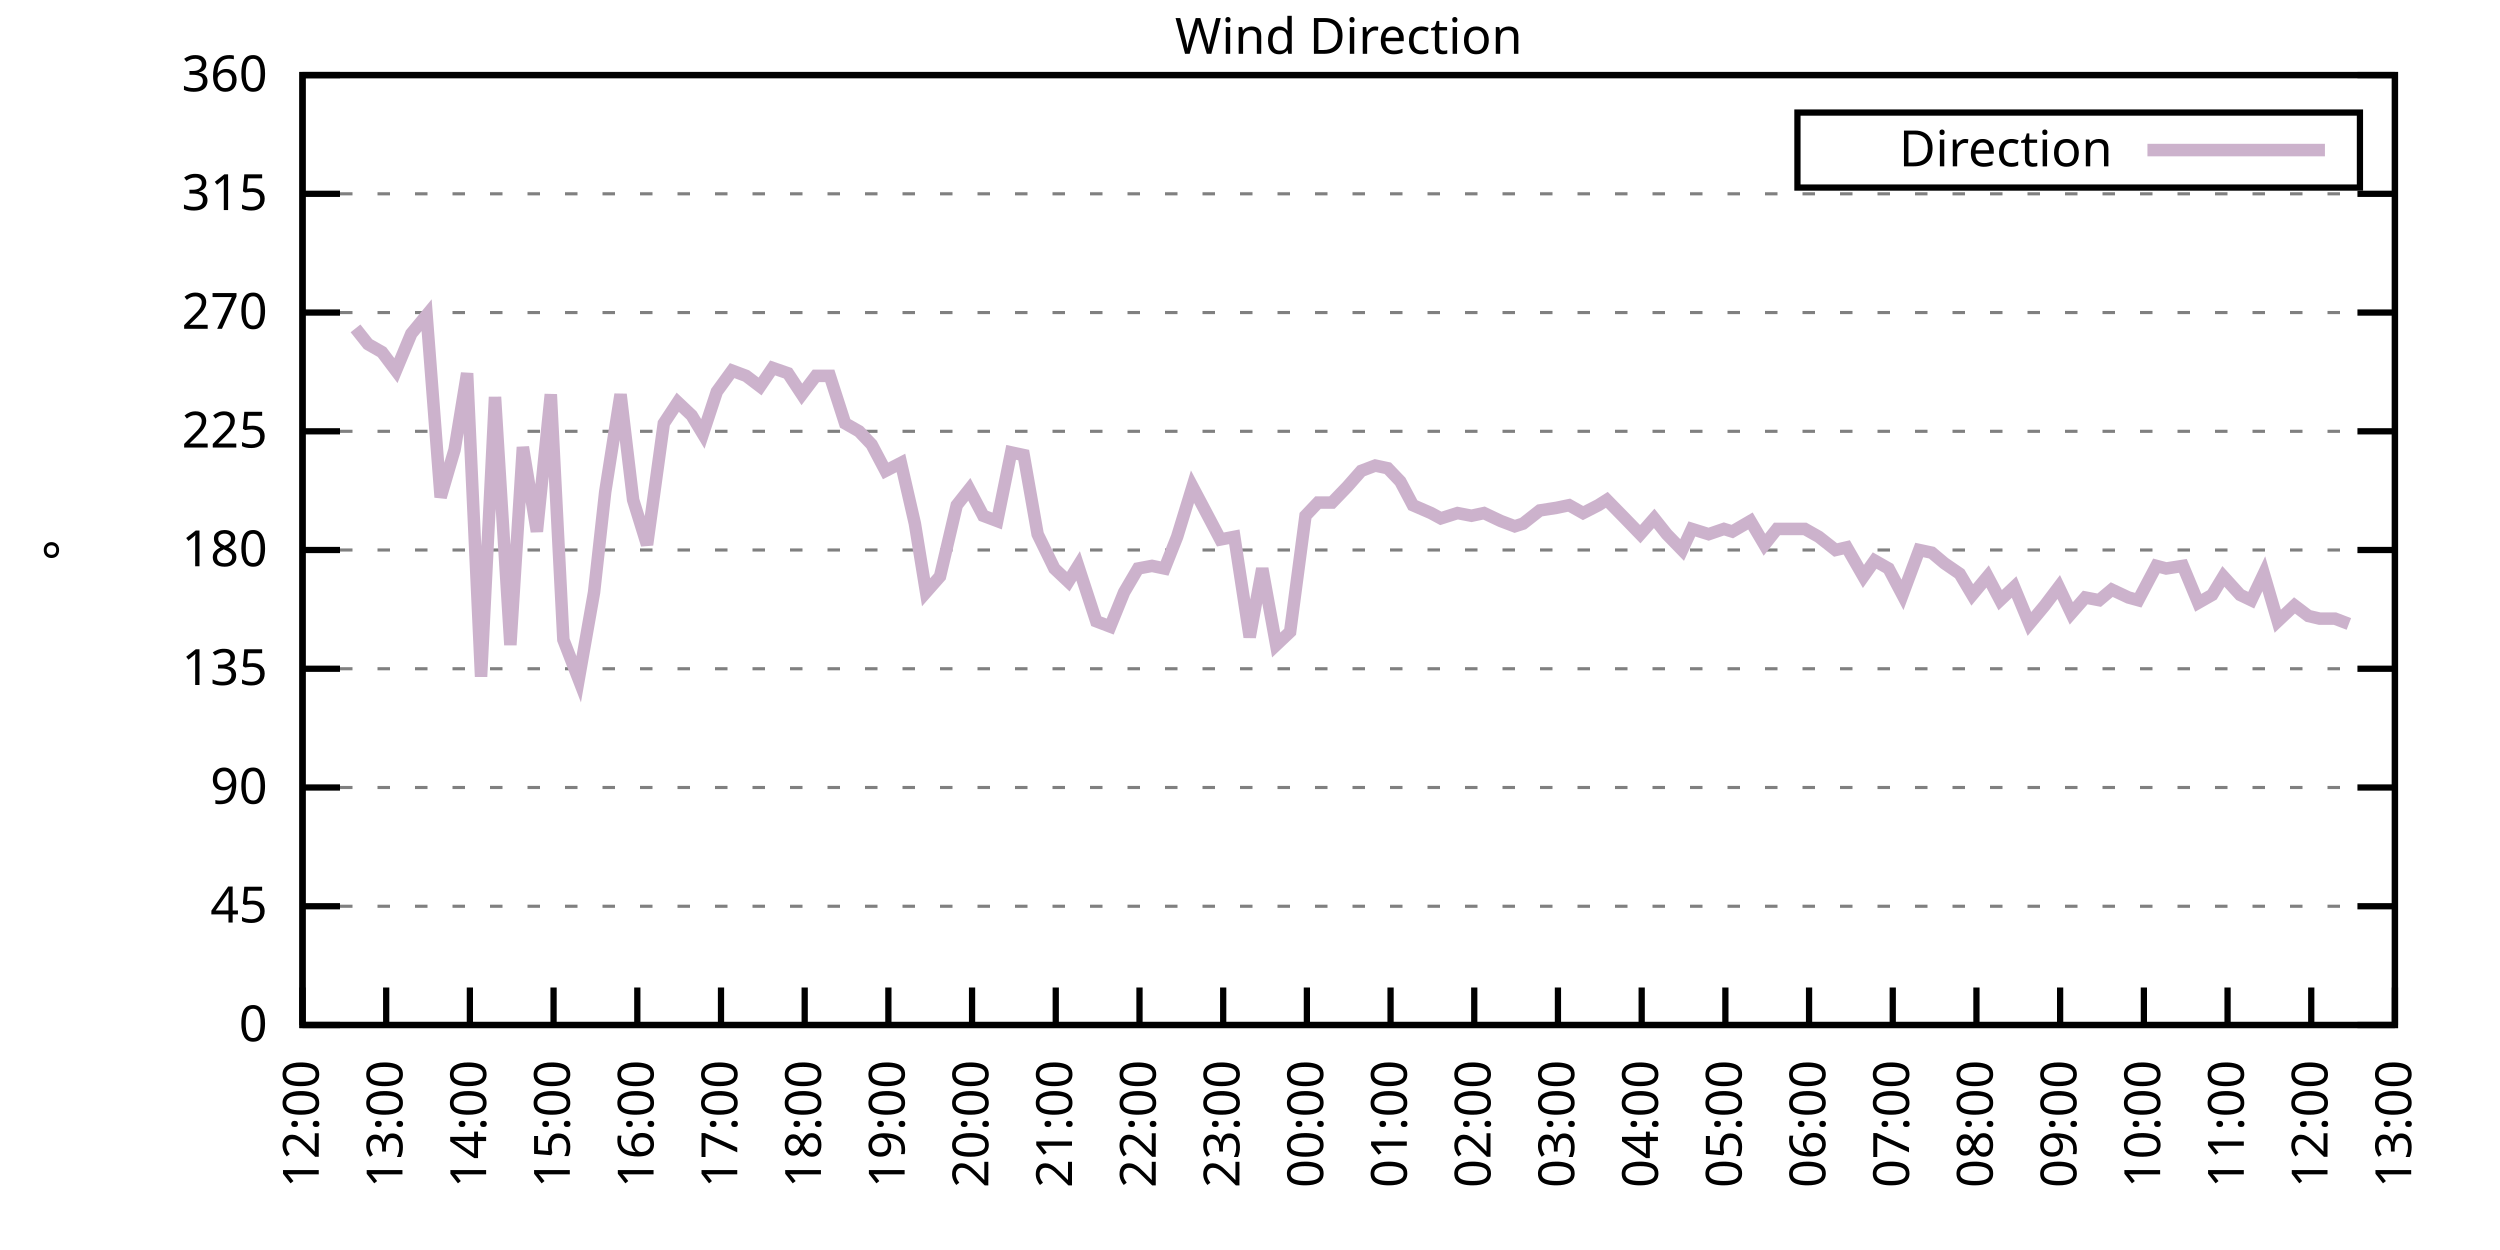
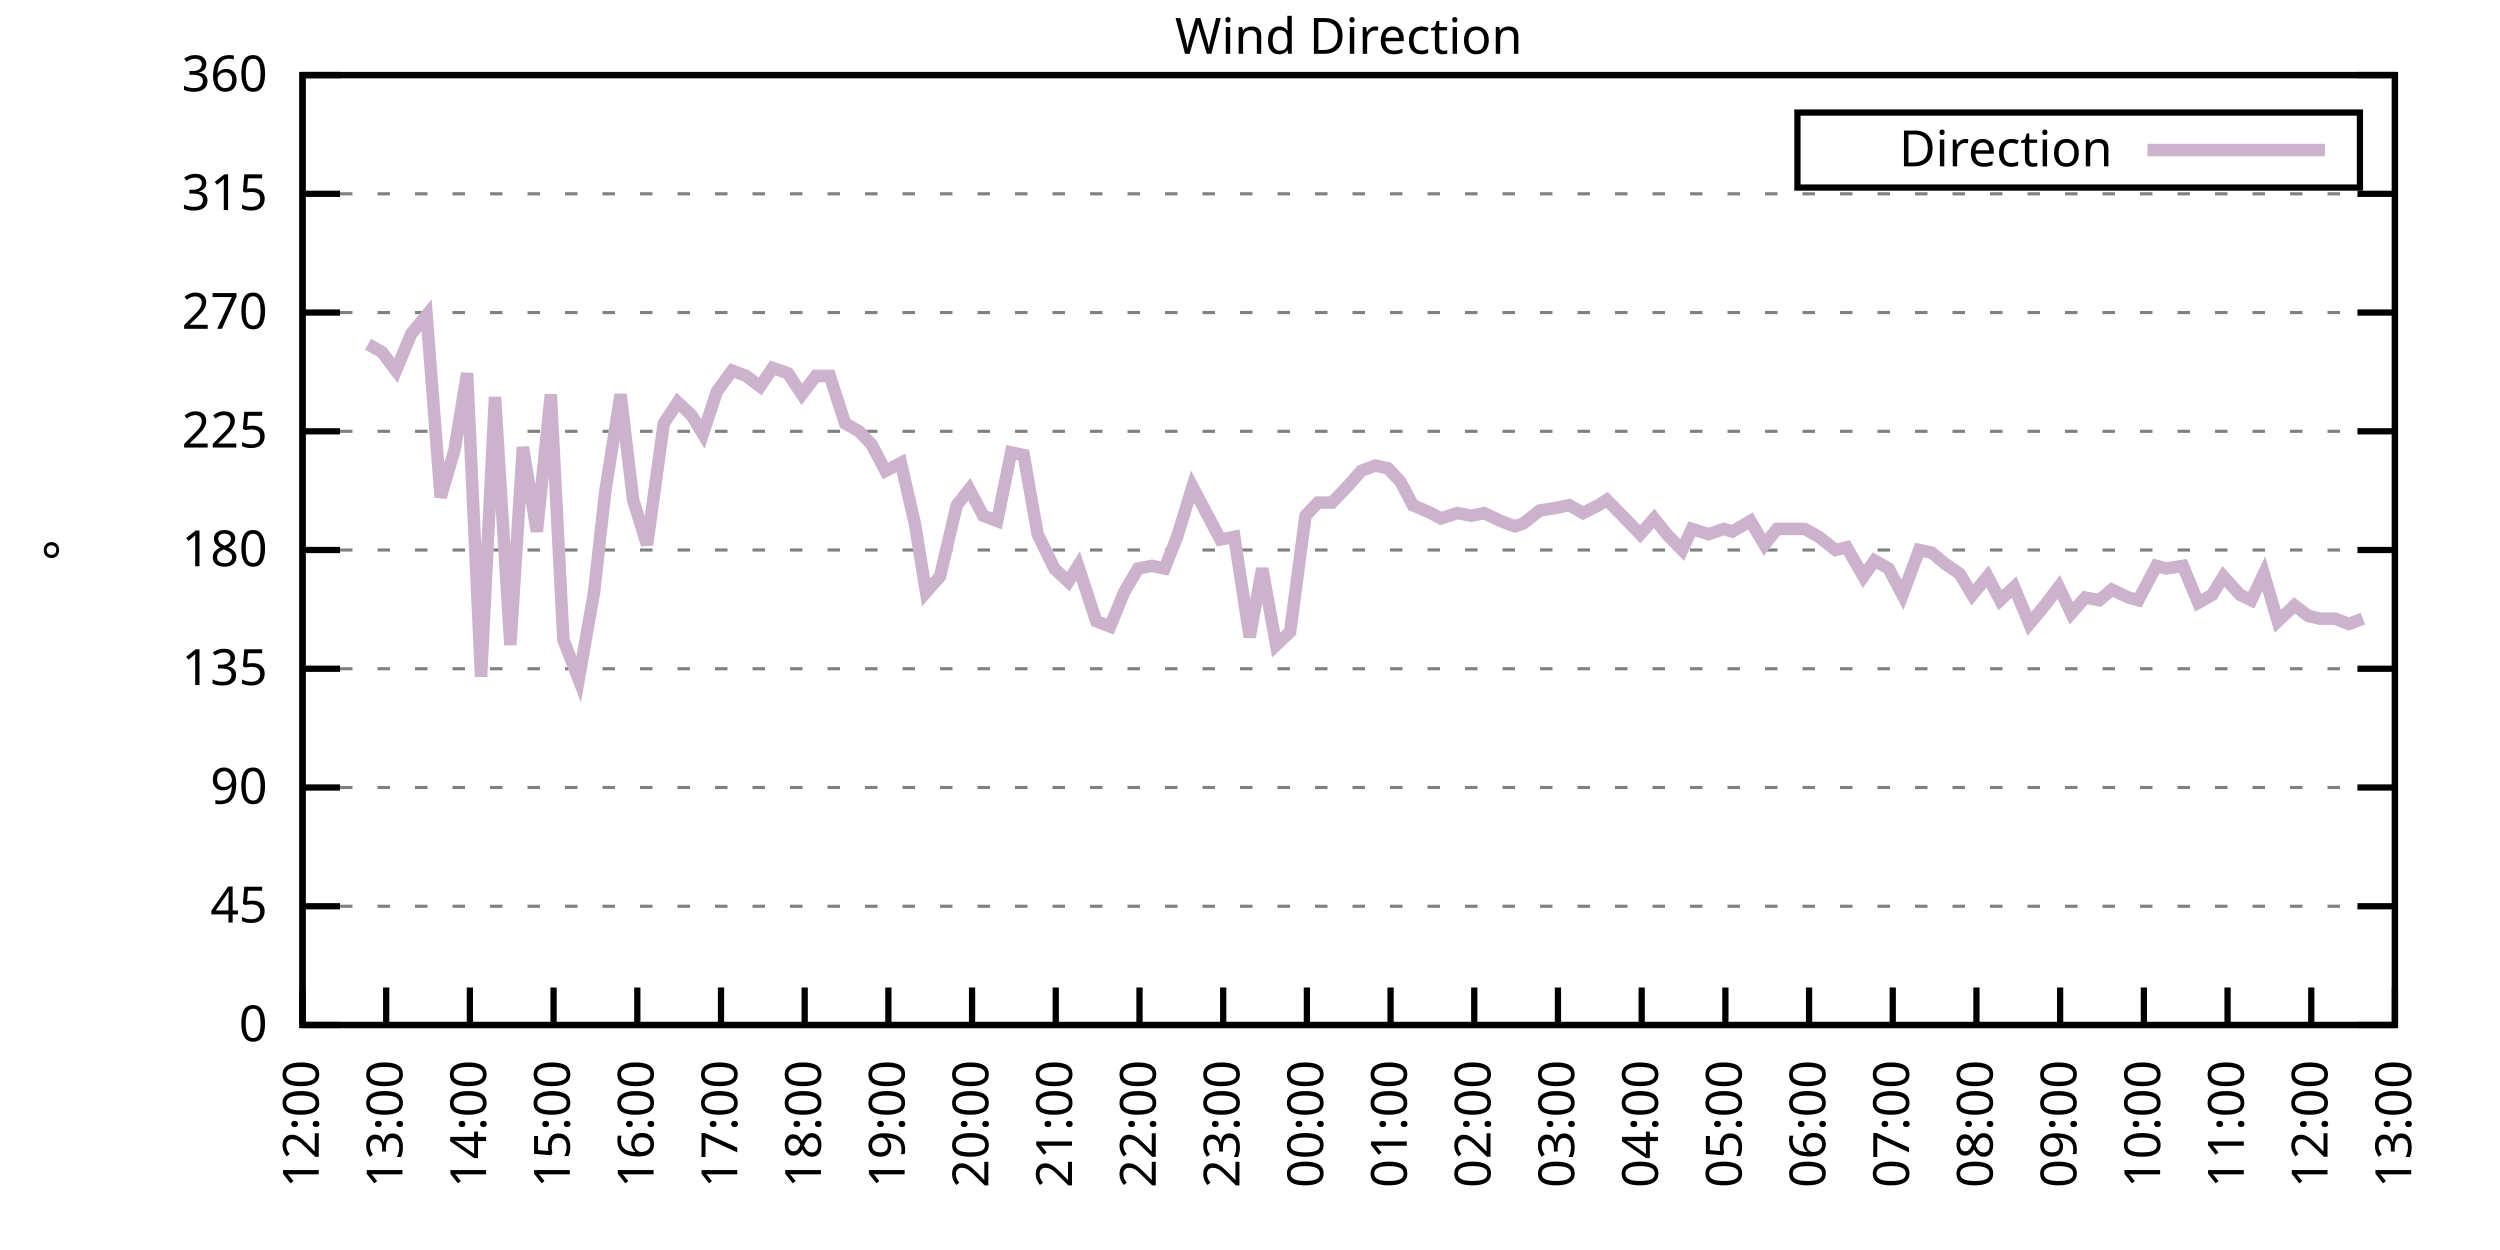
<svg xmlns="http://www.w3.org/2000/svg" xmlns:xlink="http://www.w3.org/1999/xlink" width="400" height="200" viewBox="0 0 400 200">
  <g id="gnuplot_canvas">
    <rect x="0" y="0" width="400" height="200" fill="none" />
    <defs>
      <circle id="gpDot" r="0.5" stroke-width="0.5" stroke="currentColor" />
      <path id="gpPt0" stroke-width="0.333" stroke="currentColor" d="M-1,0 h2 M0,-1 v2" />
      <path id="gpPt1" stroke-width="0.333" stroke="currentColor" d="M-1,-1 L1,1 M1,-1 L-1,1" />
      <path id="gpPt2" stroke-width="0.333" stroke="currentColor" d="M-1,0 L1,0 M0,-1 L0,1 M-1,-1 L1,1 M-1,1 L1,-1" />
      <rect id="gpPt3" stroke-width="0.333" stroke="currentColor" x="-1" y="-1" width="2" height="2" />
      <rect id="gpPt4" stroke-width="0.333" stroke="currentColor" fill="currentColor" x="-1" y="-1" width="2" height="2" />
      <circle id="gpPt5" stroke-width="0.333" stroke="currentColor" cx="0" cy="0" r="1" />
      <use xlink:href="#gpPt5" id="gpPt6" fill="currentColor" stroke="none" />
      <path id="gpPt7" stroke-width="0.333" stroke="currentColor" d="M0,-1.33 L-1.33,0.67 L1.33,0.67 z" />
      <use xlink:href="#gpPt7" id="gpPt8" fill="currentColor" stroke="none" />
      <use xlink:href="#gpPt7" id="gpPt9" stroke="currentColor" transform="rotate(180)" />
      <use xlink:href="#gpPt9" id="gpPt10" fill="currentColor" stroke="none" />
      <use xlink:href="#gpPt3" id="gpPt11" stroke="currentColor" transform="rotate(45)" />
      <use xlink:href="#gpPt11" id="gpPt12" fill="currentColor" stroke="none" />
      <path id="gpPt13" stroke-width="0.333" stroke="currentColor" d="M0,1.330 L1.265,0.411 L0.782,-1.067 L-0.782,-1.076 L-1.265,0.411 z" />
      <use xlink:href="#gpPt13" id="gpPt14" fill="currentColor" stroke="none" />
      <filter id="textbox" filterUnits="objectBoundingBox" x="0" y="0" height="1" width="1">
        <feFlood flood-color="white" flood-opacity="1" result="bgnd" />
        <feComposite in="SourceGraphic" in2="bgnd" operator="atop" />
      </filter>
      <filter id="greybox" filterUnits="objectBoundingBox" x="0" y="0" height="1" width="1">
        <feFlood flood-color="lightgrey" flood-opacity="1" result="grey" />
        <feComposite in="SourceGraphic" in2="grey" operator="atop" />
      </filter>
    </defs>
    <g fill="none" color="white" stroke="currentColor" stroke-width="1.00" stroke-linecap="butt" stroke-linejoin="miter">
</g>
    <g fill="none" color="black" stroke="currentColor" stroke-width="1.00" stroke-linecap="butt" stroke-linejoin="miter">
      <g stroke="none" shape-rendering="crispEdges">
        <polygon fill="rgb(255, 255, 255)" points="48.40,164.00 383.18,164.00 383.18,12.02 48.40,12.02 " />
      </g>
    </g>
    <g fill="none" color="black" stroke="currentColor" stroke-width="1.00" stroke-linecap="butt" stroke-linejoin="miter">
</g>
    <g fill="none" color="black" stroke="black" stroke-width="0.50" stroke-linecap="butt" stroke-linejoin="miter">
</g>
    <g fill="none" color="gray" stroke="currentColor" stroke-width="0.50" stroke-linecap="butt" stroke-linejoin="miter">
      <path stroke="gray" stroke-dasharray="2,4" class="gridline" d="M48.40,164.00 L383.19,164.00  " />
    </g>
    <g fill="none" color="gray" stroke="gray" stroke-width="1.00" stroke-linecap="butt" stroke-linejoin="miter">
</g>
    <g fill="none" color="black" stroke="currentColor" stroke-width="1.00" stroke-linecap="butt" stroke-linejoin="miter">
      <path stroke="black" d="M48.40,164.00 L54.40,164.00 M383.19,164.00 L377.19,164.00  " />
      <g transform="translate(42.80,166.60)" stroke="none" fill="black" font-family="Sans" font-size="8.00" text-anchor="end">
        <text>
          <tspan font-family="Sans"> 0</tspan>
        </text>
      </g>
    </g>
    <g fill="none" color="black" stroke="currentColor" stroke-width="1.00" stroke-linecap="butt" stroke-linejoin="miter">
</g>
    <g fill="none" color="black" stroke="black" stroke-width="0.50" stroke-linecap="butt" stroke-linejoin="miter">
</g>
    <g fill="none" color="gray" stroke="currentColor" stroke-width="0.50" stroke-linecap="butt" stroke-linejoin="miter">
      <path stroke="gray" stroke-dasharray="2,4" class="gridline" d="M48.40,145.00 L383.19,145.00  " />
    </g>
    <g fill="none" color="gray" stroke="gray" stroke-width="1.00" stroke-linecap="butt" stroke-linejoin="miter">
</g>
    <g fill="none" color="black" stroke="currentColor" stroke-width="1.00" stroke-linecap="butt" stroke-linejoin="miter">
      <path stroke="black" d="M48.40,145.00 L54.40,145.00 M383.19,145.00 L377.19,145.00  " />
      <g transform="translate(42.80,147.60)" stroke="none" fill="black" font-family="Sans" font-size="8.00" text-anchor="end">
        <text>
          <tspan font-family="Sans"> 45</tspan>
        </text>
      </g>
    </g>
    <g fill="none" color="black" stroke="currentColor" stroke-width="1.00" stroke-linecap="butt" stroke-linejoin="miter">
</g>
    <g fill="none" color="black" stroke="black" stroke-width="0.50" stroke-linecap="butt" stroke-linejoin="miter">
</g>
    <g fill="none" color="gray" stroke="currentColor" stroke-width="0.50" stroke-linecap="butt" stroke-linejoin="miter">
      <path stroke="gray" stroke-dasharray="2,4" class="gridline" d="M48.40,126.00 L383.19,126.00  " />
    </g>
    <g fill="none" color="gray" stroke="gray" stroke-width="1.00" stroke-linecap="butt" stroke-linejoin="miter">
</g>
    <g fill="none" color="black" stroke="currentColor" stroke-width="1.00" stroke-linecap="butt" stroke-linejoin="miter">
      <path stroke="black" d="M48.40,126.00 L54.40,126.00 M383.19,126.00 L377.19,126.00  " />
      <g transform="translate(42.80,128.60)" stroke="none" fill="black" font-family="Sans" font-size="8.00" text-anchor="end">
        <text>
          <tspan font-family="Sans"> 90</tspan>
        </text>
      </g>
    </g>
    <g fill="none" color="black" stroke="currentColor" stroke-width="1.00" stroke-linecap="butt" stroke-linejoin="miter">
</g>
    <g fill="none" color="black" stroke="black" stroke-width="0.50" stroke-linecap="butt" stroke-linejoin="miter">
</g>
    <g fill="none" color="gray" stroke="currentColor" stroke-width="0.50" stroke-linecap="butt" stroke-linejoin="miter">
      <path stroke="gray" stroke-dasharray="2,4" class="gridline" d="M48.40,107.00 L383.19,107.00  " />
    </g>
    <g fill="none" color="gray" stroke="gray" stroke-width="1.00" stroke-linecap="butt" stroke-linejoin="miter">
</g>
    <g fill="none" color="black" stroke="currentColor" stroke-width="1.00" stroke-linecap="butt" stroke-linejoin="miter">
      <path stroke="black" d="M48.40,107.00 L54.40,107.00 M383.19,107.00 L377.19,107.00  " />
      <g transform="translate(42.80,109.60)" stroke="none" fill="black" font-family="Sans" font-size="8.00" text-anchor="end">
        <text>
          <tspan font-family="Sans"> 135</tspan>
        </text>
      </g>
    </g>
    <g fill="none" color="black" stroke="currentColor" stroke-width="1.00" stroke-linecap="butt" stroke-linejoin="miter">
</g>
    <g fill="none" color="black" stroke="black" stroke-width="0.50" stroke-linecap="butt" stroke-linejoin="miter">
</g>
    <g fill="none" color="gray" stroke="currentColor" stroke-width="0.50" stroke-linecap="butt" stroke-linejoin="miter">
      <path stroke="gray" stroke-dasharray="2,4" class="gridline" d="M48.40,88.00 L383.19,88.00  " />
    </g>
    <g fill="none" color="gray" stroke="gray" stroke-width="1.00" stroke-linecap="butt" stroke-linejoin="miter">
</g>
    <g fill="none" color="black" stroke="currentColor" stroke-width="1.00" stroke-linecap="butt" stroke-linejoin="miter">
      <path stroke="black" d="M48.40,88.00 L54.40,88.00 M383.19,88.00 L377.19,88.00  " />
      <g transform="translate(42.80,90.60)" stroke="none" fill="black" font-family="Sans" font-size="8.00" text-anchor="end">
        <text>
          <tspan font-family="Sans"> 180</tspan>
        </text>
      </g>
    </g>
    <g fill="none" color="black" stroke="currentColor" stroke-width="1.00" stroke-linecap="butt" stroke-linejoin="miter">
</g>
    <g fill="none" color="black" stroke="black" stroke-width="0.50" stroke-linecap="butt" stroke-linejoin="miter">
</g>
    <g fill="none" color="gray" stroke="currentColor" stroke-width="0.50" stroke-linecap="butt" stroke-linejoin="miter">
      <path stroke="gray" stroke-dasharray="2,4" class="gridline" d="M48.40,69.01 L383.19,69.01  " />
    </g>
    <g fill="none" color="gray" stroke="gray" stroke-width="1.00" stroke-linecap="butt" stroke-linejoin="miter">
</g>
    <g fill="none" color="black" stroke="currentColor" stroke-width="1.00" stroke-linecap="butt" stroke-linejoin="miter">
      <path stroke="black" d="M48.40,69.01 L54.40,69.01 M383.19,69.01 L377.19,69.01  " />
      <g transform="translate(42.80,71.61)" stroke="none" fill="black" font-family="Sans" font-size="8.00" text-anchor="end">
        <text>
          <tspan font-family="Sans"> 225</tspan>
        </text>
      </g>
    </g>
    <g fill="none" color="black" stroke="currentColor" stroke-width="1.00" stroke-linecap="butt" stroke-linejoin="miter">
</g>
    <g fill="none" color="black" stroke="black" stroke-width="0.50" stroke-linecap="butt" stroke-linejoin="miter">
</g>
    <g fill="none" color="gray" stroke="currentColor" stroke-width="0.50" stroke-linecap="butt" stroke-linejoin="miter">
      <path stroke="gray" stroke-dasharray="2,4" class="gridline" d="M48.40,50.01 L383.19,50.01  " />
    </g>
    <g fill="none" color="gray" stroke="gray" stroke-width="1.00" stroke-linecap="butt" stroke-linejoin="miter">
</g>
    <g fill="none" color="black" stroke="currentColor" stroke-width="1.00" stroke-linecap="butt" stroke-linejoin="miter">
      <path stroke="black" d="M48.40,50.01 L54.40,50.01 M383.19,50.01 L377.19,50.01  " />
      <g transform="translate(42.80,52.61)" stroke="none" fill="black" font-family="Sans" font-size="8.00" text-anchor="end">
        <text>
          <tspan font-family="Sans"> 270</tspan>
        </text>
      </g>
    </g>
    <g fill="none" color="black" stroke="currentColor" stroke-width="1.00" stroke-linecap="butt" stroke-linejoin="miter">
</g>
    <g fill="none" color="black" stroke="black" stroke-width="0.50" stroke-linecap="butt" stroke-linejoin="miter">
</g>
    <g fill="none" color="gray" stroke="currentColor" stroke-width="0.50" stroke-linecap="butt" stroke-linejoin="miter">
      <path stroke="gray" stroke-dasharray="2,4" class="gridline" d="M48.40,31.01 L383.19,31.01  " />
    </g>
    <g fill="none" color="gray" stroke="gray" stroke-width="1.00" stroke-linecap="butt" stroke-linejoin="miter">
</g>
    <g fill="none" color="black" stroke="currentColor" stroke-width="1.00" stroke-linecap="butt" stroke-linejoin="miter">
      <path stroke="black" d="M48.40,31.01 L54.40,31.01 M383.19,31.01 L377.19,31.01  " />
      <g transform="translate(42.80,33.61)" stroke="none" fill="black" font-family="Sans" font-size="8.00" text-anchor="end">
        <text>
          <tspan font-family="Sans"> 315</tspan>
        </text>
      </g>
    </g>
    <g fill="none" color="black" stroke="currentColor" stroke-width="1.00" stroke-linecap="butt" stroke-linejoin="miter">
</g>
    <g fill="none" color="black" stroke="black" stroke-width="0.50" stroke-linecap="butt" stroke-linejoin="miter">
</g>
    <g fill="none" color="gray" stroke="currentColor" stroke-width="0.50" stroke-linecap="butt" stroke-linejoin="miter">
      <path stroke="gray" stroke-dasharray="2,4" class="gridline" d="M48.40,12.01 L383.19,12.01  " />
    </g>
    <g fill="none" color="gray" stroke="gray" stroke-width="1.00" stroke-linecap="butt" stroke-linejoin="miter">
</g>
    <g fill="none" color="black" stroke="currentColor" stroke-width="1.00" stroke-linecap="butt" stroke-linejoin="miter">
      <path stroke="black" d="M48.40,12.01 L54.40,12.01 M383.19,12.01 L377.19,12.01  " />
      <g transform="translate(42.80,14.61)" stroke="none" fill="black" font-family="Sans" font-size="8.00" text-anchor="end">
        <text>
          <tspan font-family="Sans"> 360</tspan>
        </text>
      </g>
    </g>
    <g fill="none" color="black" stroke="currentColor" stroke-width="1.00" stroke-linecap="butt" stroke-linejoin="miter">
      <path stroke="black" d="M48.40,164.00 L48.40,158.00  " />
      <g transform="translate(51.00,169.60) rotate(270.00)" stroke="none" fill="black" font-family="Sans" font-size="8.00" text-anchor="end">
        <text>
          <tspan font-family="Sans">12:00</tspan>
        </text>
      </g>
    </g>
    <g fill="none" color="black" stroke="currentColor" stroke-width="1.00" stroke-linecap="butt" stroke-linejoin="miter">
      <path stroke="black" d="M61.79,164.00 L61.79,158.00  " />
      <g transform="translate(64.39,169.60) rotate(270.00)" stroke="none" fill="black" font-family="Sans" font-size="8.00" text-anchor="end">
        <text>
          <tspan font-family="Sans">13:00</tspan>
        </text>
      </g>
    </g>
    <g fill="none" color="black" stroke="currentColor" stroke-width="1.00" stroke-linecap="butt" stroke-linejoin="miter">
      <path stroke="black" d="M75.18,164.00 L75.18,158.00  " />
      <g transform="translate(77.78,169.60) rotate(270.00)" stroke="none" fill="black" font-family="Sans" font-size="8.00" text-anchor="end">
        <text>
          <tspan font-family="Sans">14:00</tspan>
        </text>
      </g>
    </g>
    <g fill="none" color="black" stroke="currentColor" stroke-width="1.00" stroke-linecap="butt" stroke-linejoin="miter">
      <path stroke="black" d="M88.57,164.00 L88.57,158.00  " />
      <g transform="translate(91.17,169.60) rotate(270.00)" stroke="none" fill="black" font-family="Sans" font-size="8.00" text-anchor="end">
        <text>
          <tspan font-family="Sans">15:00</tspan>
        </text>
      </g>
    </g>
    <g fill="none" color="black" stroke="currentColor" stroke-width="1.00" stroke-linecap="butt" stroke-linejoin="miter">
      <path stroke="black" d="M101.97,164.00 L101.97,158.00  " />
      <g transform="translate(104.57,169.60) rotate(270.00)" stroke="none" fill="black" font-family="Sans" font-size="8.00" text-anchor="end">
        <text>
          <tspan font-family="Sans">16:00</tspan>
        </text>
      </g>
    </g>
    <g fill="none" color="black" stroke="currentColor" stroke-width="1.00" stroke-linecap="butt" stroke-linejoin="miter">
      <path stroke="black" d="M115.36,164.00 L115.36,158.00  " />
      <g transform="translate(117.96,169.60) rotate(270.00)" stroke="none" fill="black" font-family="Sans" font-size="8.00" text-anchor="end">
        <text>
          <tspan font-family="Sans">17:00</tspan>
        </text>
      </g>
    </g>
    <g fill="none" color="black" stroke="currentColor" stroke-width="1.00" stroke-linecap="butt" stroke-linejoin="miter">
      <path stroke="black" d="M128.75,164.00 L128.75,158.00  " />
      <g transform="translate(131.35,169.60) rotate(270.00)" stroke="none" fill="black" font-family="Sans" font-size="8.00" text-anchor="end">
        <text>
          <tspan font-family="Sans">18:00</tspan>
        </text>
      </g>
    </g>
    <g fill="none" color="black" stroke="currentColor" stroke-width="1.00" stroke-linecap="butt" stroke-linejoin="miter">
      <path stroke="black" d="M142.14,164.00 L142.14,158.00  " />
      <g transform="translate(144.74,169.60) rotate(270.00)" stroke="none" fill="black" font-family="Sans" font-size="8.00" text-anchor="end">
        <text>
          <tspan font-family="Sans">19:00</tspan>
        </text>
      </g>
    </g>
    <g fill="none" color="black" stroke="currentColor" stroke-width="1.00" stroke-linecap="butt" stroke-linejoin="miter">
      <path stroke="black" d="M155.53,164.00 L155.53,158.00  " />
      <g transform="translate(158.13,169.60) rotate(270.00)" stroke="none" fill="black" font-family="Sans" font-size="8.00" text-anchor="end">
        <text>
          <tspan font-family="Sans">20:00</tspan>
        </text>
      </g>
    </g>
    <g fill="none" color="black" stroke="currentColor" stroke-width="1.00" stroke-linecap="butt" stroke-linejoin="miter">
      <path stroke="black" d="M168.92,164.00 L168.92,158.00  " />
      <g transform="translate(171.52,169.60) rotate(270.00)" stroke="none" fill="black" font-family="Sans" font-size="8.00" text-anchor="end">
        <text>
          <tspan font-family="Sans">21:00</tspan>
        </text>
      </g>
    </g>
    <g fill="none" color="black" stroke="currentColor" stroke-width="1.00" stroke-linecap="butt" stroke-linejoin="miter">
      <path stroke="black" d="M182.32,164.00 L182.32,158.00  " />
      <g transform="translate(184.92,169.60) rotate(270.00)" stroke="none" fill="black" font-family="Sans" font-size="8.00" text-anchor="end">
        <text>
          <tspan font-family="Sans">22:00</tspan>
        </text>
      </g>
    </g>
    <g fill="none" color="black" stroke="currentColor" stroke-width="1.00" stroke-linecap="butt" stroke-linejoin="miter">
      <path stroke="black" d="M195.71,164.00 L195.71,158.00  " />
      <g transform="translate(198.31,169.60) rotate(270.00)" stroke="none" fill="black" font-family="Sans" font-size="8.00" text-anchor="end">
        <text>
          <tspan font-family="Sans">23:00</tspan>
        </text>
      </g>
    </g>
    <g fill="none" color="black" stroke="currentColor" stroke-width="1.00" stroke-linecap="butt" stroke-linejoin="miter">
      <path stroke="black" d="M209.10,164.00 L209.10,158.00  " />
      <g transform="translate(211.70,169.60) rotate(270.00)" stroke="none" fill="black" font-family="Sans" font-size="8.00" text-anchor="end">
        <text>
          <tspan font-family="Sans">00:00</tspan>
        </text>
      </g>
    </g>
    <g fill="none" color="black" stroke="currentColor" stroke-width="1.00" stroke-linecap="butt" stroke-linejoin="miter">
      <path stroke="black" d="M222.49,164.00 L222.49,158.00  " />
      <g transform="translate(225.09,169.60) rotate(270.00)" stroke="none" fill="black" font-family="Sans" font-size="8.00" text-anchor="end">
        <text>
          <tspan font-family="Sans">01:00</tspan>
        </text>
      </g>
    </g>
    <g fill="none" color="black" stroke="currentColor" stroke-width="1.00" stroke-linecap="butt" stroke-linejoin="miter">
      <path stroke="black" d="M235.88,164.00 L235.88,158.00  " />
      <g transform="translate(238.48,169.60) rotate(270.00)" stroke="none" fill="black" font-family="Sans" font-size="8.00" text-anchor="end">
        <text>
          <tspan font-family="Sans">02:00</tspan>
        </text>
      </g>
    </g>
    <g fill="none" color="black" stroke="currentColor" stroke-width="1.00" stroke-linecap="butt" stroke-linejoin="miter">
      <path stroke="black" d="M249.27,164.00 L249.27,158.00  " />
      <g transform="translate(251.87,169.60) rotate(270.00)" stroke="none" fill="black" font-family="Sans" font-size="8.00" text-anchor="end">
        <text>
          <tspan font-family="Sans">03:00</tspan>
        </text>
      </g>
    </g>
    <g fill="none" color="black" stroke="currentColor" stroke-width="1.00" stroke-linecap="butt" stroke-linejoin="miter">
      <path stroke="black" d="M262.67,164.00 L262.67,158.00  " />
      <g transform="translate(265.27,169.60) rotate(270.00)" stroke="none" fill="black" font-family="Sans" font-size="8.00" text-anchor="end">
        <text>
          <tspan font-family="Sans">04:00</tspan>
        </text>
      </g>
    </g>
    <g fill="none" color="black" stroke="currentColor" stroke-width="1.00" stroke-linecap="butt" stroke-linejoin="miter">
      <path stroke="black" d="M276.06,164.00 L276.06,158.00  " />
      <g transform="translate(278.66,169.60) rotate(270.00)" stroke="none" fill="black" font-family="Sans" font-size="8.00" text-anchor="end">
        <text>
          <tspan font-family="Sans">05:00</tspan>
        </text>
      </g>
    </g>
    <g fill="none" color="black" stroke="currentColor" stroke-width="1.00" stroke-linecap="butt" stroke-linejoin="miter">
      <path stroke="black" d="M289.45,164.00 L289.45,158.00  " />
      <g transform="translate(292.05,169.60) rotate(270.00)" stroke="none" fill="black" font-family="Sans" font-size="8.00" text-anchor="end">
        <text>
          <tspan font-family="Sans">06:00</tspan>
        </text>
      </g>
    </g>
    <g fill="none" color="black" stroke="currentColor" stroke-width="1.00" stroke-linecap="butt" stroke-linejoin="miter">
      <path stroke="black" d="M302.84,164.00 L302.84,158.00  " />
      <g transform="translate(305.44,169.60) rotate(270.00)" stroke="none" fill="black" font-family="Sans" font-size="8.00" text-anchor="end">
        <text>
          <tspan font-family="Sans">07:00</tspan>
        </text>
      </g>
    </g>
    <g fill="none" color="black" stroke="currentColor" stroke-width="1.00" stroke-linecap="butt" stroke-linejoin="miter">
      <path stroke="black" d="M316.23,164.00 L316.23,158.00  " />
      <g transform="translate(318.83,169.60) rotate(270.00)" stroke="none" fill="black" font-family="Sans" font-size="8.00" text-anchor="end">
        <text>
          <tspan font-family="Sans">08:00</tspan>
        </text>
      </g>
    </g>
    <g fill="none" color="black" stroke="currentColor" stroke-width="1.00" stroke-linecap="butt" stroke-linejoin="miter">
      <path stroke="black" d="M329.62,164.00 L329.62,158.00  " />
      <g transform="translate(332.22,169.60) rotate(270.00)" stroke="none" fill="black" font-family="Sans" font-size="8.00" text-anchor="end">
        <text>
          <tspan font-family="Sans">09:00</tspan>
        </text>
      </g>
    </g>
    <g fill="none" color="black" stroke="currentColor" stroke-width="1.00" stroke-linecap="butt" stroke-linejoin="miter">
      <path stroke="black" d="M343.02,164.00 L343.02,158.00  " />
      <g transform="translate(345.62,169.60) rotate(270.00)" stroke="none" fill="black" font-family="Sans" font-size="8.00" text-anchor="end">
        <text>
          <tspan font-family="Sans">10:00</tspan>
        </text>
      </g>
    </g>
    <g fill="none" color="black" stroke="currentColor" stroke-width="1.00" stroke-linecap="butt" stroke-linejoin="miter">
      <path stroke="black" d="M356.41,164.00 L356.41,158.00  " />
      <g transform="translate(359.01,169.60) rotate(270.00)" stroke="none" fill="black" font-family="Sans" font-size="8.00" text-anchor="end">
        <text>
          <tspan font-family="Sans">11:00</tspan>
        </text>
      </g>
    </g>
    <g fill="none" color="black" stroke="currentColor" stroke-width="1.00" stroke-linecap="butt" stroke-linejoin="miter">
      <path stroke="black" d="M369.80,164.00 L369.80,158.00  " />
      <g transform="translate(372.40,169.60) rotate(270.00)" stroke="none" fill="black" font-family="Sans" font-size="8.00" text-anchor="end">
        <text>
          <tspan font-family="Sans">12:00</tspan>
        </text>
      </g>
    </g>
    <g fill="none" color="black" stroke="currentColor" stroke-width="1.00" stroke-linecap="butt" stroke-linejoin="miter">
      <path stroke="black" d="M383.19,164.00 L383.19,158.00  " />
      <g transform="translate(385.79,169.60) rotate(270.00)" stroke="none" fill="black" font-family="Sans" font-size="8.00" text-anchor="end">
        <text>
          <tspan font-family="Sans">13:00</tspan>
        </text>
      </g>
    </g>
    <g fill="none" color="black" stroke="currentColor" stroke-width="1.00" stroke-linecap="butt" stroke-linejoin="miter">
</g>
    <g fill="none" color="black" stroke="currentColor" stroke-width="1.00" stroke-linecap="butt" stroke-linejoin="miter">
      <path stroke="black" d="M48.40,12.01 L48.40,164.00 L383.19,164.00 L383.19,12.01 L48.40,12.01 Z  " />
    </g>
    <g fill="none" color="black" stroke="currentColor" stroke-width="1.00" stroke-linecap="butt" stroke-linejoin="miter">
</g>
    <g fill="none" color="black" stroke="currentColor" stroke-width="1.00" stroke-linecap="butt" stroke-linejoin="miter">
      <path stroke="black" d="M287.59,30.01 L287.59,18.01 L377.59,18.01 L377.59,30.01 L287.59,30.01 Z  " />
    </g>
    <g id="Wind_direction_plot_1">
      <g fill="none" color="white" stroke="black" stroke-width="2.00" stroke-linecap="butt" stroke-linejoin="miter">
</g>
      <g fill="none" color="black" stroke="currentColor" stroke-width="2.00" stroke-linecap="butt" stroke-linejoin="miter">
        <g transform="translate(337.99,26.61)" stroke="none" fill="black" font-family="Sans" font-size="8.00" text-anchor="end">
          <text>
            <tspan font-family="Sans">Direction</tspan>
          </text>
        </g>
      </g>
      <g fill="none" color="black" stroke="currentColor" stroke-width="2.00" stroke-linecap="butt" stroke-linejoin="miter">
-         <path stroke="rgb(204, 178, 204)" d="M343.59,24.01 L371.99,24.01 M56.88,52.54 L58.89,55.07 L61.12,56.34 L63.35,59.30 L65.81,53.39 L68.26,50.43   L70.50,79.56 L72.73,71.96 L74.74,59.72 L76.97,108.27 L79.20,63.52 L81.66,103.20 L83.66,71.54 L85.90,85.05   L88.13,63.10 L90.14,102.36 L92.59,108.69 L95.05,94.76 L96.83,78.72 L99.29,63.10 L101.30,79.98 L103.53,87.16   L106.21,67.74 L108.44,64.36 L110.67,66.47 L112.46,69.43 L114.69,62.67 L117.14,59.30 L119.38,60.14 L121.61,61.83   L123.62,58.87 L126.07,59.72 L128.30,63.10 L130.54,60.14 L132.77,60.14 L135.22,67.74 L137.45,69.01 L139.46,71.12   L141.69,75.34 L144.15,74.07 L146.38,83.78 L148.17,94.76 L150.40,92.23 L153.08,80.83 L155.09,78.29 L157.32,82.52   L159.55,83.36 L161.78,72.38 L163.79,72.81 L166.02,85.47 L168.70,90.96 L170.93,93.07 L172.50,90.54 L175.40,99.40   L177.63,100.25 L179.86,94.76 L182.09,90.96 L184.32,90.54 L186.33,90.96 L188.34,85.89 L190.80,77.87 L192.81,81.67   L195.26,86.32 L197.49,85.89 L199.95,101.94 L201.96,90.96 L204.19,103.20 L206.42,101.09 L208.88,82.52 L210.88,80.41   L213.12,80.41 L215.57,77.87 L217.80,75.34 L220.04,74.49 L222.04,74.92 L224.05,77.03 L226.06,80.83 L228.96,82.09   L230.53,82.94 L233.20,82.09 L235.44,82.52 L237.44,82.09 L240.12,83.36 L242.36,84.21 L243.69,83.78 L246.37,81.67   L249.05,81.25 L251.06,80.83 L253.29,82.09 L255.75,80.83 L257.09,79.98 L259.99,82.94 L262.44,85.47 L264.67,82.94   L266.68,85.47 L269.14,88.00 L270.70,84.63 L273.38,85.47 L275.83,84.63 L277.17,85.05 L280.07,83.36 L282.31,87.16   L284.32,84.63 L286.55,84.63 L288.78,84.63 L291.01,85.89 L293.69,88.00 L295.48,87.58 L298.15,92.23 L299.94,89.69   L302.17,90.96 L304.40,95.18 L307.08,88.00 L309.09,88.43 L311.10,90.12 L313.55,91.80 L315.56,95.18 L318.02,92.23   L320.03,96.03 L322.26,93.92 L324.71,99.83 L327.17,96.87 L329.40,93.92 L331.41,98.14 L333.64,95.60 L335.87,96.03   L337.88,94.34 L340.56,95.60 L342.12,96.03 L345.02,90.54 L346.59,90.96 L349.26,90.54 L351.72,96.45 L353.95,95.18   L355.74,92.23 L358.42,95.18 L360.20,96.03 L362.21,91.80 L364.44,99.40 L367.12,96.87 L369.35,98.56 L371.14,98.98   L373.59,98.98 L375.82,99.83  " />
+         <path stroke="rgb(204, 178, 204)" d="M343.59,24.01 L371.99,24.01 M58.89,55.07 L61.12,56.34 L63.35,59.30 L65.81,53.39 L68.26,50.43 L70.50,79.56   L72.73,71.96 L74.74,59.72 L76.97,108.27 L79.20,63.52 L81.66,103.20 L83.66,71.54 L85.90,85.05 L88.13,63.10   L90.14,102.36 L92.59,108.69 L95.05,94.76 L96.83,78.72 L99.29,63.10 L101.30,79.98 L103.53,87.16 L106.21,67.74   L108.44,64.36 L110.67,66.47 L112.46,69.43 L114.69,62.67 L117.14,59.30 L119.38,60.14 L121.61,61.83 L123.62,58.87   L126.07,59.72 L128.30,63.10 L130.54,60.14 L132.77,60.14 L135.22,67.74 L137.45,69.01 L139.46,71.12 L141.69,75.34   L144.15,74.07 L146.38,83.78 L148.17,94.76 L150.40,92.23 L153.08,80.83 L155.09,78.29 L157.32,82.52 L159.55,83.36   L161.78,72.38 L163.79,72.81 L166.02,85.47 L168.70,90.96 L170.93,93.07 L172.50,90.54 L175.40,99.40 L177.63,100.25   L179.86,94.76 L182.09,90.96 L184.32,90.54 L186.33,90.96 L188.34,85.89 L190.80,77.87 L192.81,81.67 L195.26,86.32   L197.49,85.89 L199.95,101.94 L201.96,90.96 L204.19,103.20 L206.42,101.09 L208.88,82.52 L210.88,80.41 L213.12,80.41   L215.57,77.87 L217.80,75.34 L220.04,74.49 L222.04,74.92 L224.05,77.03 L226.06,80.83 L228.96,82.09 L230.53,82.94   L233.20,82.09 L235.44,82.52 L237.44,82.09 L240.12,83.36 L242.36,84.21 L243.69,83.78 L246.37,81.67 L249.05,81.25   L251.06,80.83 L253.29,82.09 L255.75,80.83 L257.09,79.98 L259.99,82.94 L262.44,85.47 L264.67,82.94 L266.68,85.47   L269.14,88.00 L270.70,84.63 L273.38,85.47 L275.83,84.63 L277.17,85.05 L280.07,83.36 L282.31,87.16 L284.32,84.63   L286.55,84.63 L288.78,84.63 L291.01,85.89 L293.69,88.00 L295.48,87.58 L298.15,92.23 L299.94,89.69 L302.17,90.96   L304.40,95.18 L307.08,88.00 L309.09,88.43 L311.10,90.12 L313.55,91.80 L315.56,95.18 L318.02,92.23 L320.03,96.03   L322.26,93.92 L324.71,99.83 L327.17,96.87 L329.40,93.92 L331.41,98.14 L333.64,95.60 L335.87,96.03 L337.88,94.34   L340.56,95.60 L342.12,96.03 L345.02,90.54 L346.59,90.96 L349.26,90.54 L351.72,96.45 L353.95,95.18 L355.74,92.23   L358.42,95.18 L360.20,96.03 L362.21,91.80 L364.44,99.40 L367.12,96.87 L369.35,98.56 L371.14,98.98 L373.59,98.98   L375.82,99.83 L378.06,98.98  " />
      </g>
    </g>
    <g fill="none" color="black" stroke="currentColor" stroke-width="2.00" stroke-linecap="butt" stroke-linejoin="miter">
</g>
    <g fill="none" color="black" stroke="black" stroke-width="1.00" stroke-linecap="butt" stroke-linejoin="miter">
</g>
    <g fill="none" color="black" stroke="currentColor" stroke-width="1.00" stroke-linecap="butt" stroke-linejoin="miter">
      <path stroke="black" d="M48.40,12.01 L48.40,164.00 L383.19,164.00 L383.19,12.01 L48.40,12.01 Z  " />
      <g transform="translate(12.80,88.01) rotate(270.00)" stroke="none" fill="black" font-family="Sans" font-size="8.00" text-anchor="middle">
        <text>
          <tspan font-family="Sans">°</tspan>
        </text>
      </g>
    </g>
    <g fill="none" color="black" stroke="currentColor" stroke-width="1.00" stroke-linecap="butt" stroke-linejoin="miter">
</g>
    <g fill="none" color="black" stroke="currentColor" stroke-width="1.00" stroke-linecap="butt" stroke-linejoin="miter">
      <g transform="translate(215.79,8.61)" stroke="none" fill="black" font-family="Sans" font-size="8.00" text-anchor="middle">
        <text>
          <tspan font-family="Sans">Wind Direction</tspan>
        </text>
      </g>
    </g>
    <g fill="none" color="black" stroke="currentColor" stroke-width="1.00" stroke-linecap="butt" stroke-linejoin="miter">
</g>
  </g>
</svg>
